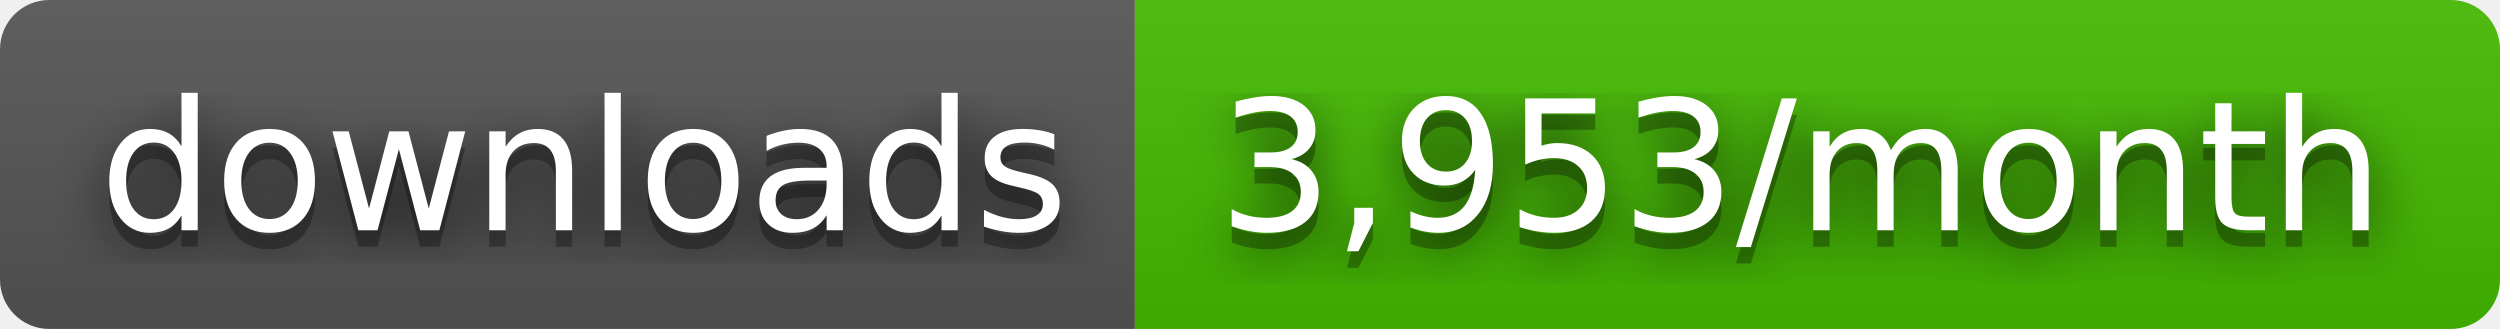
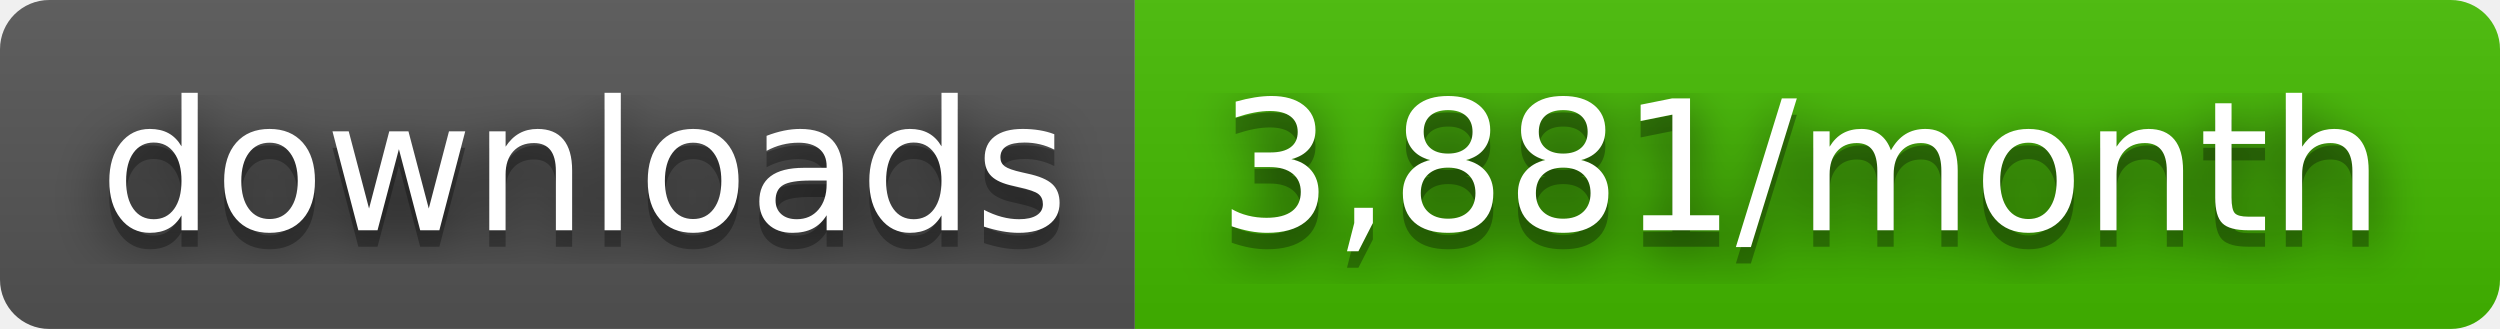
- <svg xmlns="http://www.w3.org/2000/svg" width="152" height="20" role="img" aria-label="downloads: 3,953/month">
+ <svg xmlns="http://www.w3.org/2000/svg" width="152" height="20" role="img" aria-label="downloads: 3,881/month">
  <filter id="blur">
    <feGaussianBlur stdDeviation="16" />
  </filter>
  <linearGradient id="s" x2="0" y2="100%">
    <stop offset="0" stop-color="#bbb" stop-opacity=".1" />
    <stop offset="1" stop-opacity=".1" />
  </linearGradient>
  <clipPath id="r">
    <rect width="152" height="20" rx="3" />
  </clipPath>
  <g clip-path="url(#r)">
    <rect width="69" height="20" fill="#555" />
    <rect x="69" width="83" height="20" fill="#4b0" />
    <rect width="152" height="20" fill="url(#s)" />
  </g>
  <g fill="#fff" text-anchor="middle" font-family="Verdana,Geneva,DejaVu Sans,sans-serif" text-rendering="geometricPrecision" font-size="110">
    <g transform="scale(.1)">
      <g aria-hidden="true" fill="#010101">
        <text x="355" y="150" fill-opacity=".8" filter="url(#blur)" textLength="590">downloads</text>
        <text x="355" y="150" fill-opacity=".3" textLength="590">downloads</text>
      </g>
      <text x="355" y="140" textLength="590">downloads</text>
    </g>
    <g transform="scale(.1)">
      <g aria-hidden="true" fill="#010101">
-         <text x="1095" y="150" fill-opacity=".8" filter="url(#blur)" textLength="730">3,953/month</text>
-         <text x="1095" y="150" fill-opacity=".3" textLength="730">3,953/month</text>
+         <text x="1095" y="150" fill-opacity=".8" filter="url(#blur)" textLength="730">3,881/month</text>
+         <text x="1095" y="150" fill-opacity=".3" textLength="730">3,881/month</text>
      </g>
-       <text x="1095" y="140" textLength="730">3,953/month</text>
+       <text x="1095" y="140" textLength="730">3,881/month</text>
    </g>
  </g>
</svg>
